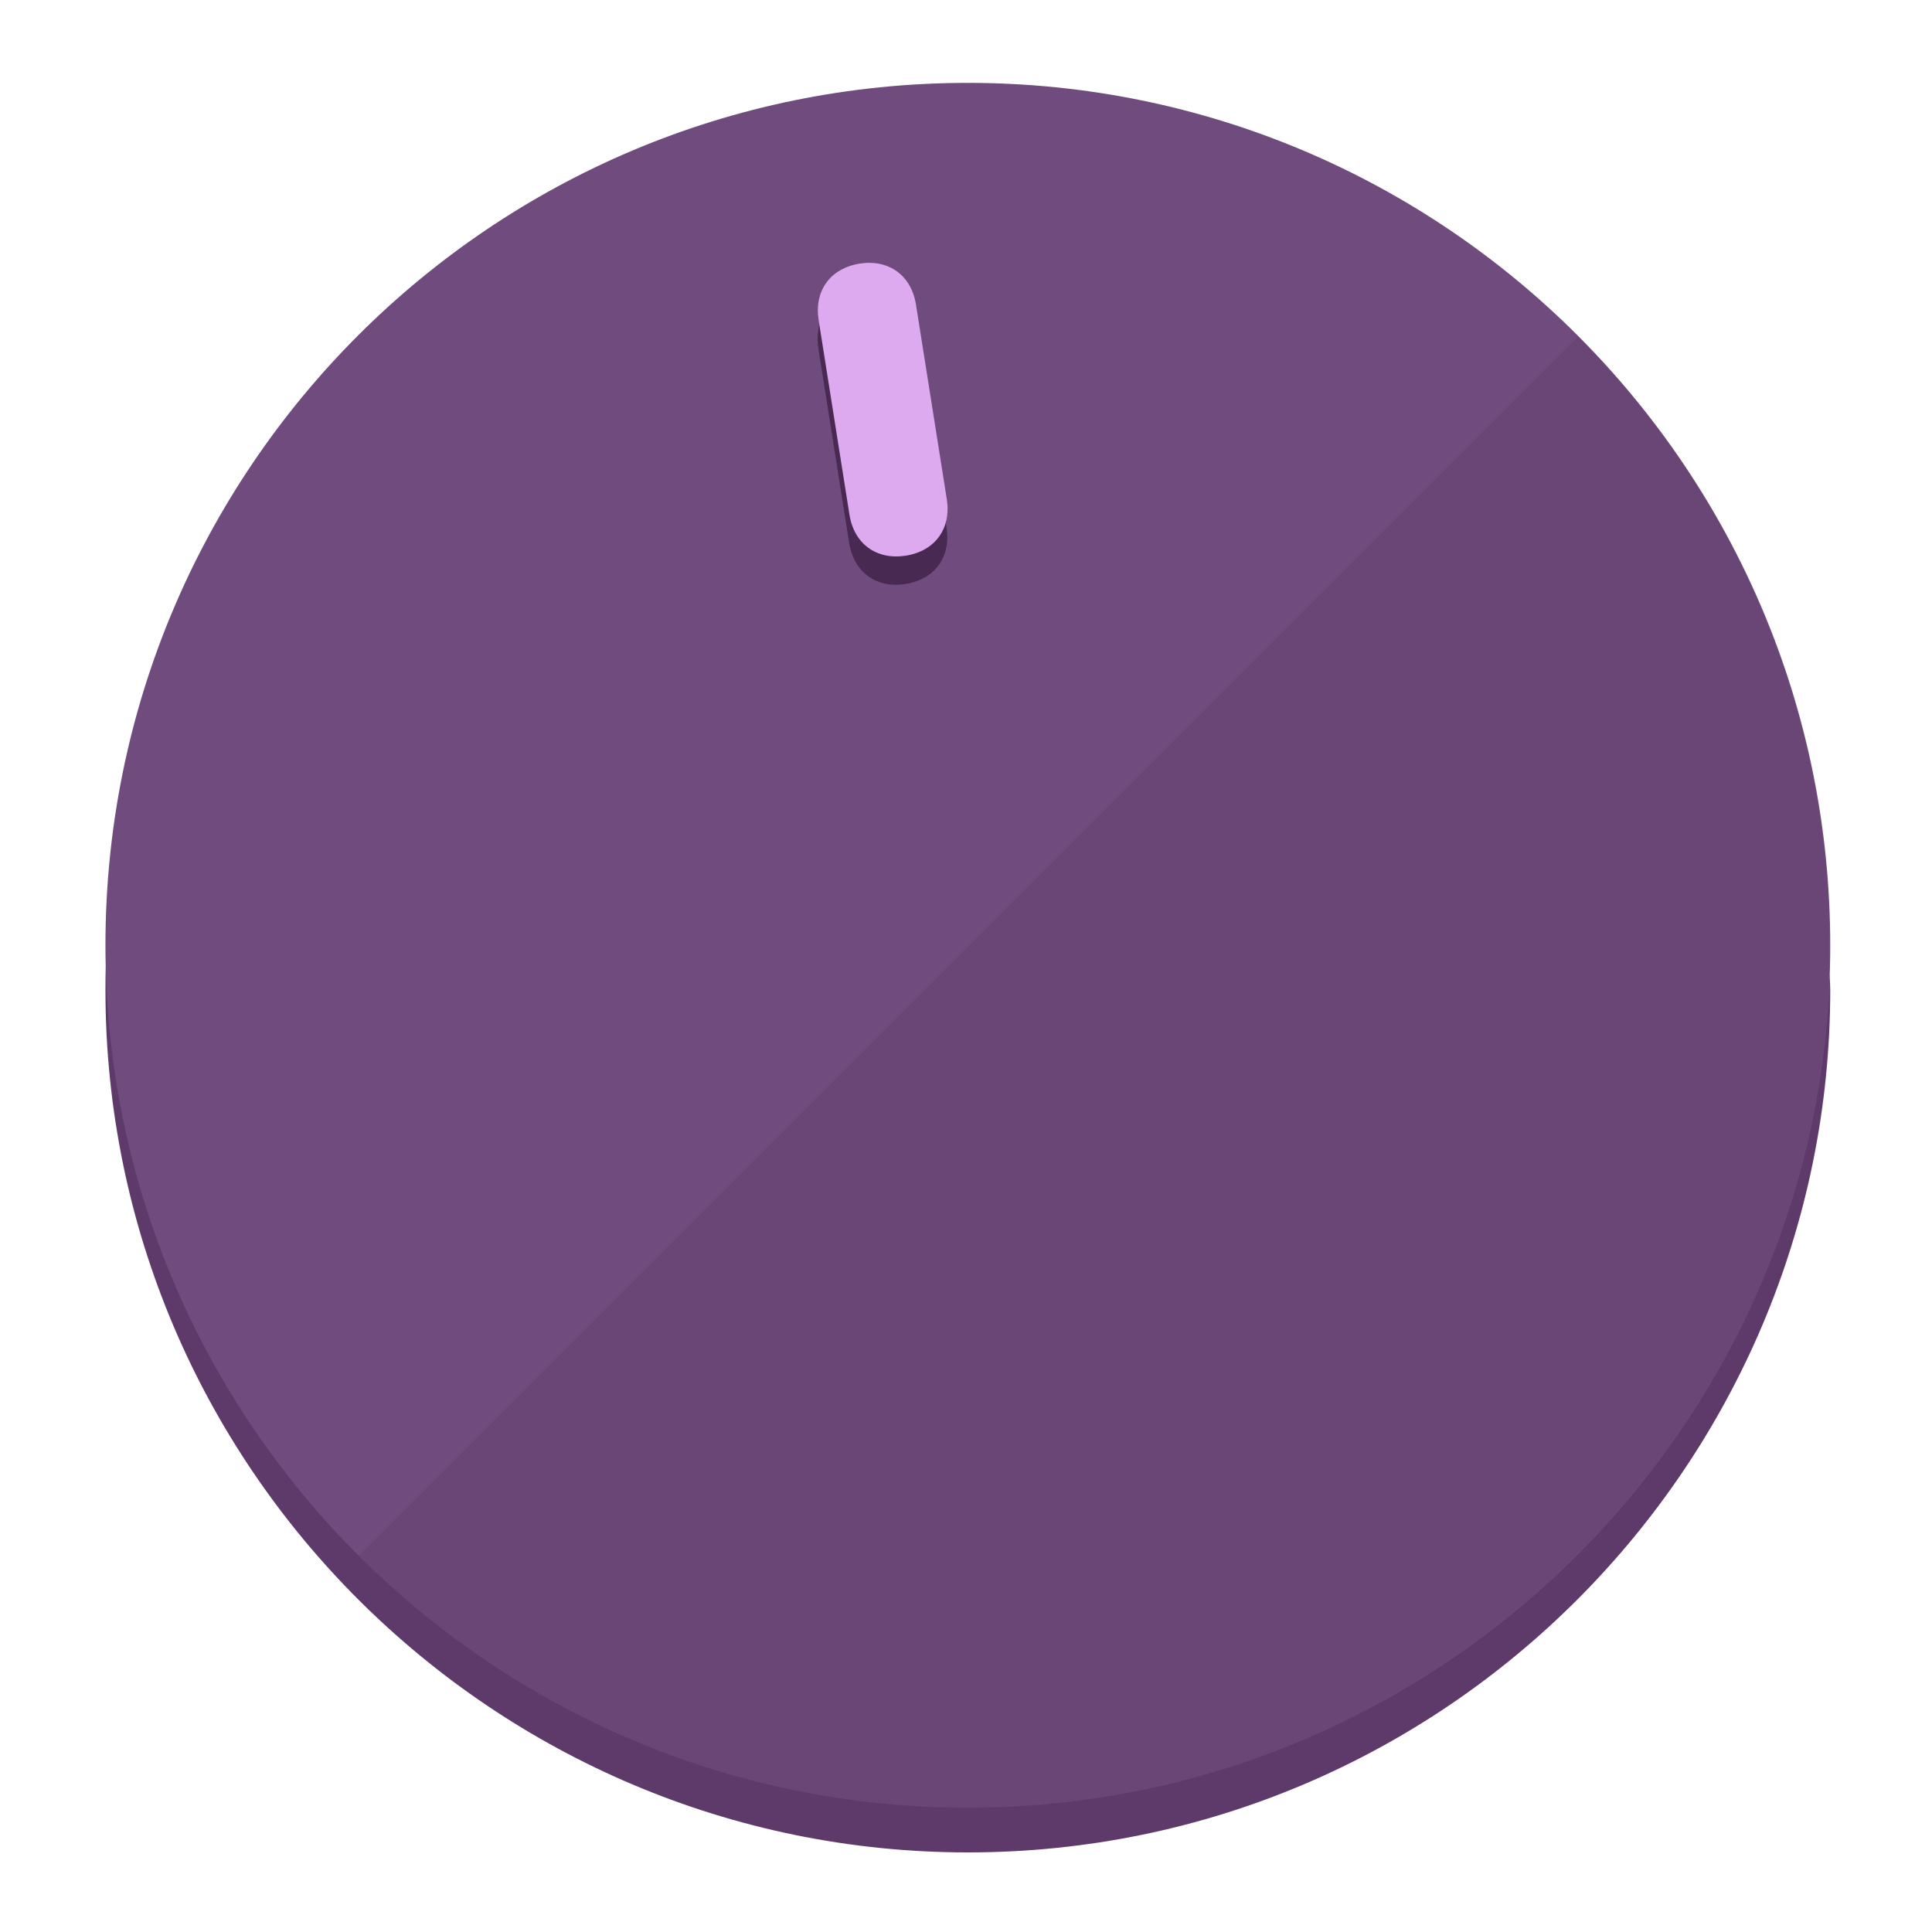
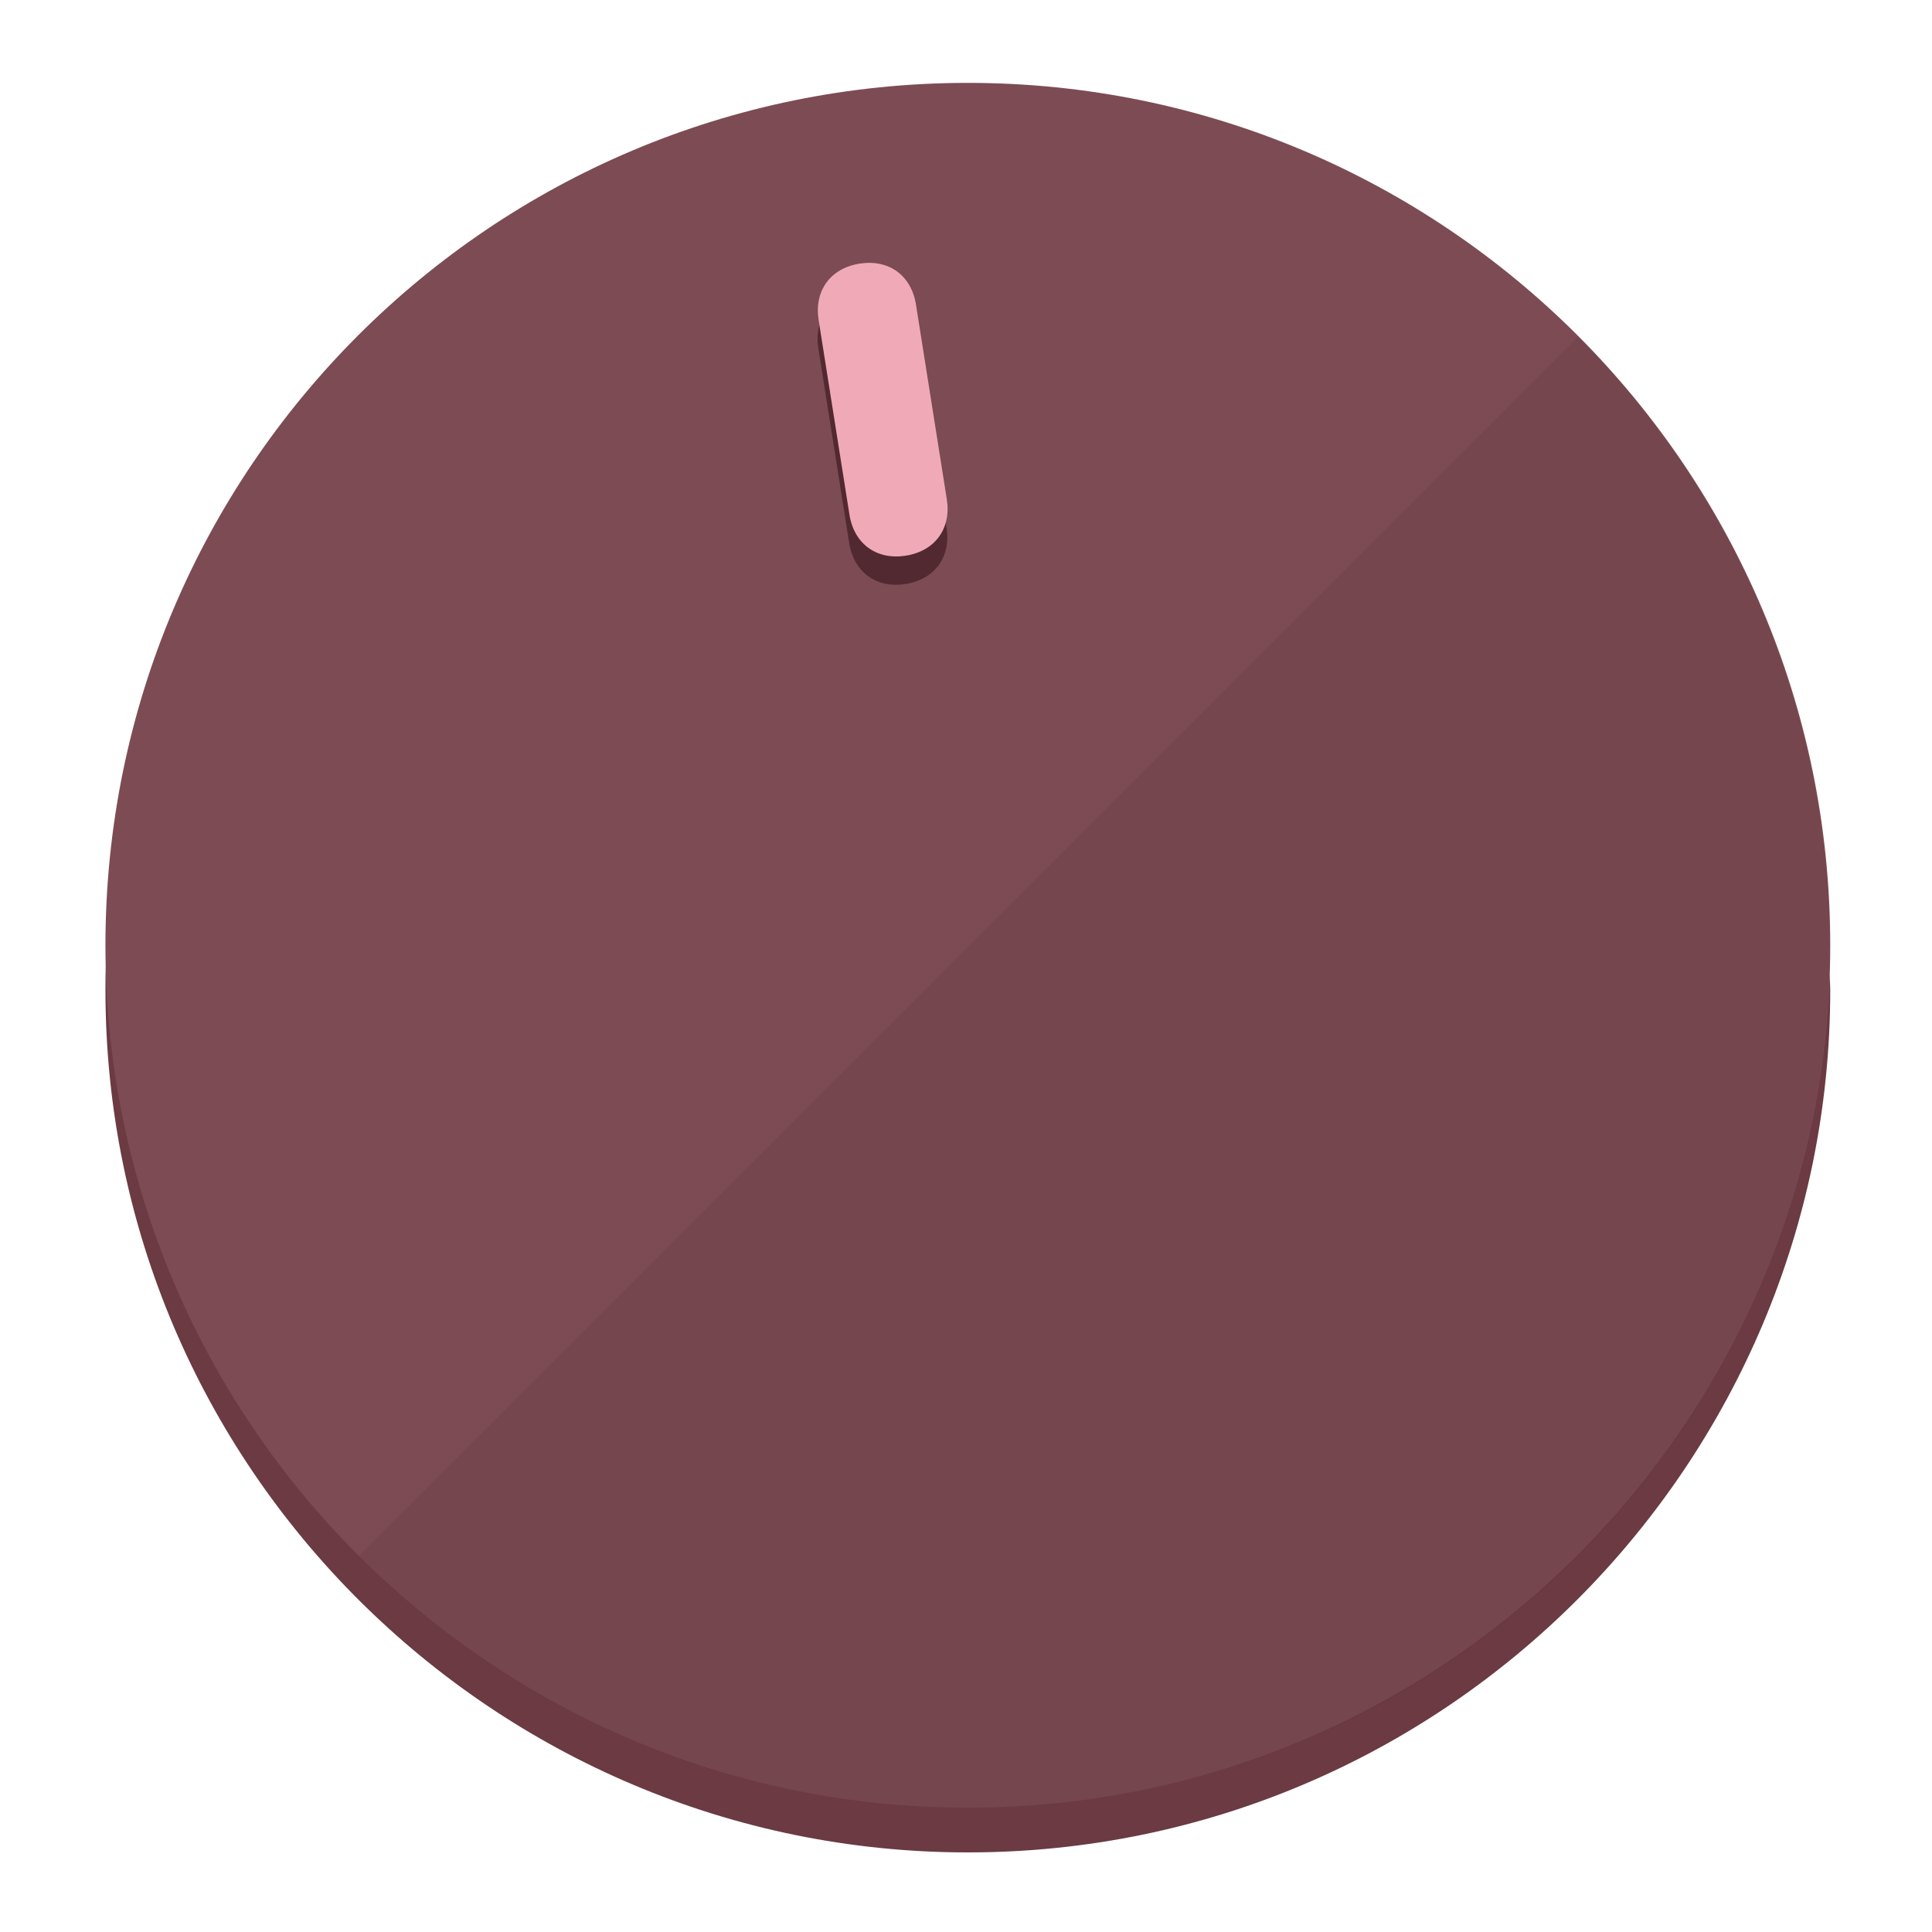
<svg xmlns="http://www.w3.org/2000/svg" height="120px" width="120px" version="1.1" id="Layer_1" viewBox="0 0 496.8 496.8" xml:space="preserve">
  <defs id="defs23" />
  <g id="g3158">
-     <path style="display:inline;fill:#5E3A6B;fill-opacity:1;stroke-width:1.584" d="m 248.875,445.92 c 116.582,0 212.89,-91.238 220.493,-205.286 0,5.069 1.267,8.87 1.267,13.939 0,121.651 -98.842,221.76 -221.76,221.76 -121.651,0 -221.76,-98.842 -221.76,-221.76 0,-5.069 0,-8.87 1.267,-13.939 7.603,114.048 103.91,205.286 220.493,205.286 z" id="path8" />
-     <circle style="display:inline;fill:#704B7D;fill-opacity:1;stroke-width:1.584" cx="248.875" cy="243.071" r="221.76" id="circle12" />
-     <path style="display:inline;fill:#472952;fill-opacity:0.154;stroke-width:1.587" d="m 405.744,86.606 c 86.308,86.308 86.308,227.193 0,313.5 -86.308,86.308 -227.193,86.308 -313.5,0" id="path14" />
+     <path style="display:inline;fill:#6B3A43;fill-opacity:1;stroke-width:1.584" d="m 248.875,445.92 c 116.582,0 212.89,-91.238 220.493,-205.286 0,5.069 1.267,8.87 1.267,13.939 0,121.651 -98.842,221.76 -221.76,221.76 -121.651,0 -221.76,-98.842 -221.76,-221.76 0,-5.069 0,-8.87 1.267,-13.939 7.603,114.048 103.91,205.286 220.493,205.286 z" id="path8" />
+     <circle style="display:inline;fill:#7D4B54;fill-opacity:1;stroke-width:1.584" cx="248.875" cy="243.071" r="221.76" id="circle12" />
+     <path style="display:inline;fill:#522930;fill-opacity:0.154;stroke-width:1.587" d="m 405.744,86.606 c 86.308,86.308 86.308,227.193 0,313.5 -86.308,86.308 -227.193,86.308 -313.5,0" id="path14" />
  </g>
  <g id="g3198">
    <circle style="display:none;fill:#000000;fill-opacity:0;stroke-width:1.584" cx="207.304" cy="279.452" r="221.76" id="circle12-3" transform="rotate(-9)" />
-     <path style="display:inline;fill:#472952;fill-opacity:1;stroke-width:1.584" d="m 243.395,135.669 c 1.189,7.51 -3.024,13.309 -10.534,14.498 v 0 c -7.51,1.189 -13.309,-3.024 -14.498,-10.534 l -7.929,-50.064 c -1.189,-7.51 3.024,-13.309 10.534,-14.498 v 0 c 7.51,-1.189 13.309,3.024 14.498,10.534 z" id="path3789" />
-     <path style="display:inline;fill:#DDAAF0;stroke-width:1.584" d="m 243.465,128.388 c 1.189,7.51 -3.024,13.309 -10.534,14.498 v 0 c -7.51,1.189 -13.309,-3.024 -14.498,-10.534 l -7.929,-50.064 c -1.189,-7.51 3.024,-13.309 10.534,-14.498 v 0 c 7.51,-1.189 13.309,3.024 14.498,10.534 z" id="path915" />
+     <path style="display:inline;fill:#522930;fill-opacity:1;stroke-width:1.584" d="m 243.395,135.669 c 1.189,7.51 -3.024,13.309 -10.534,14.498 v 0 c -7.51,1.189 -13.309,-3.024 -14.498,-10.534 l -7.929,-50.064 c -1.189,-7.51 3.024,-13.309 10.534,-14.498 v 0 c 7.51,-1.189 13.309,3.024 14.498,10.534 z" id="path3789" />
+     <path style="display:inline;fill:#F0AAB7;stroke-width:1.584" d="m 243.465,128.388 c 1.189,7.51 -3.024,13.309 -10.534,14.498 v 0 c -7.51,1.189 -13.309,-3.024 -14.498,-10.534 l -7.929,-50.064 c -1.189,-7.51 3.024,-13.309 10.534,-14.498 v 0 c 7.51,-1.189 13.309,3.024 14.498,10.534 z" id="path915" />
  </g>
</svg>
